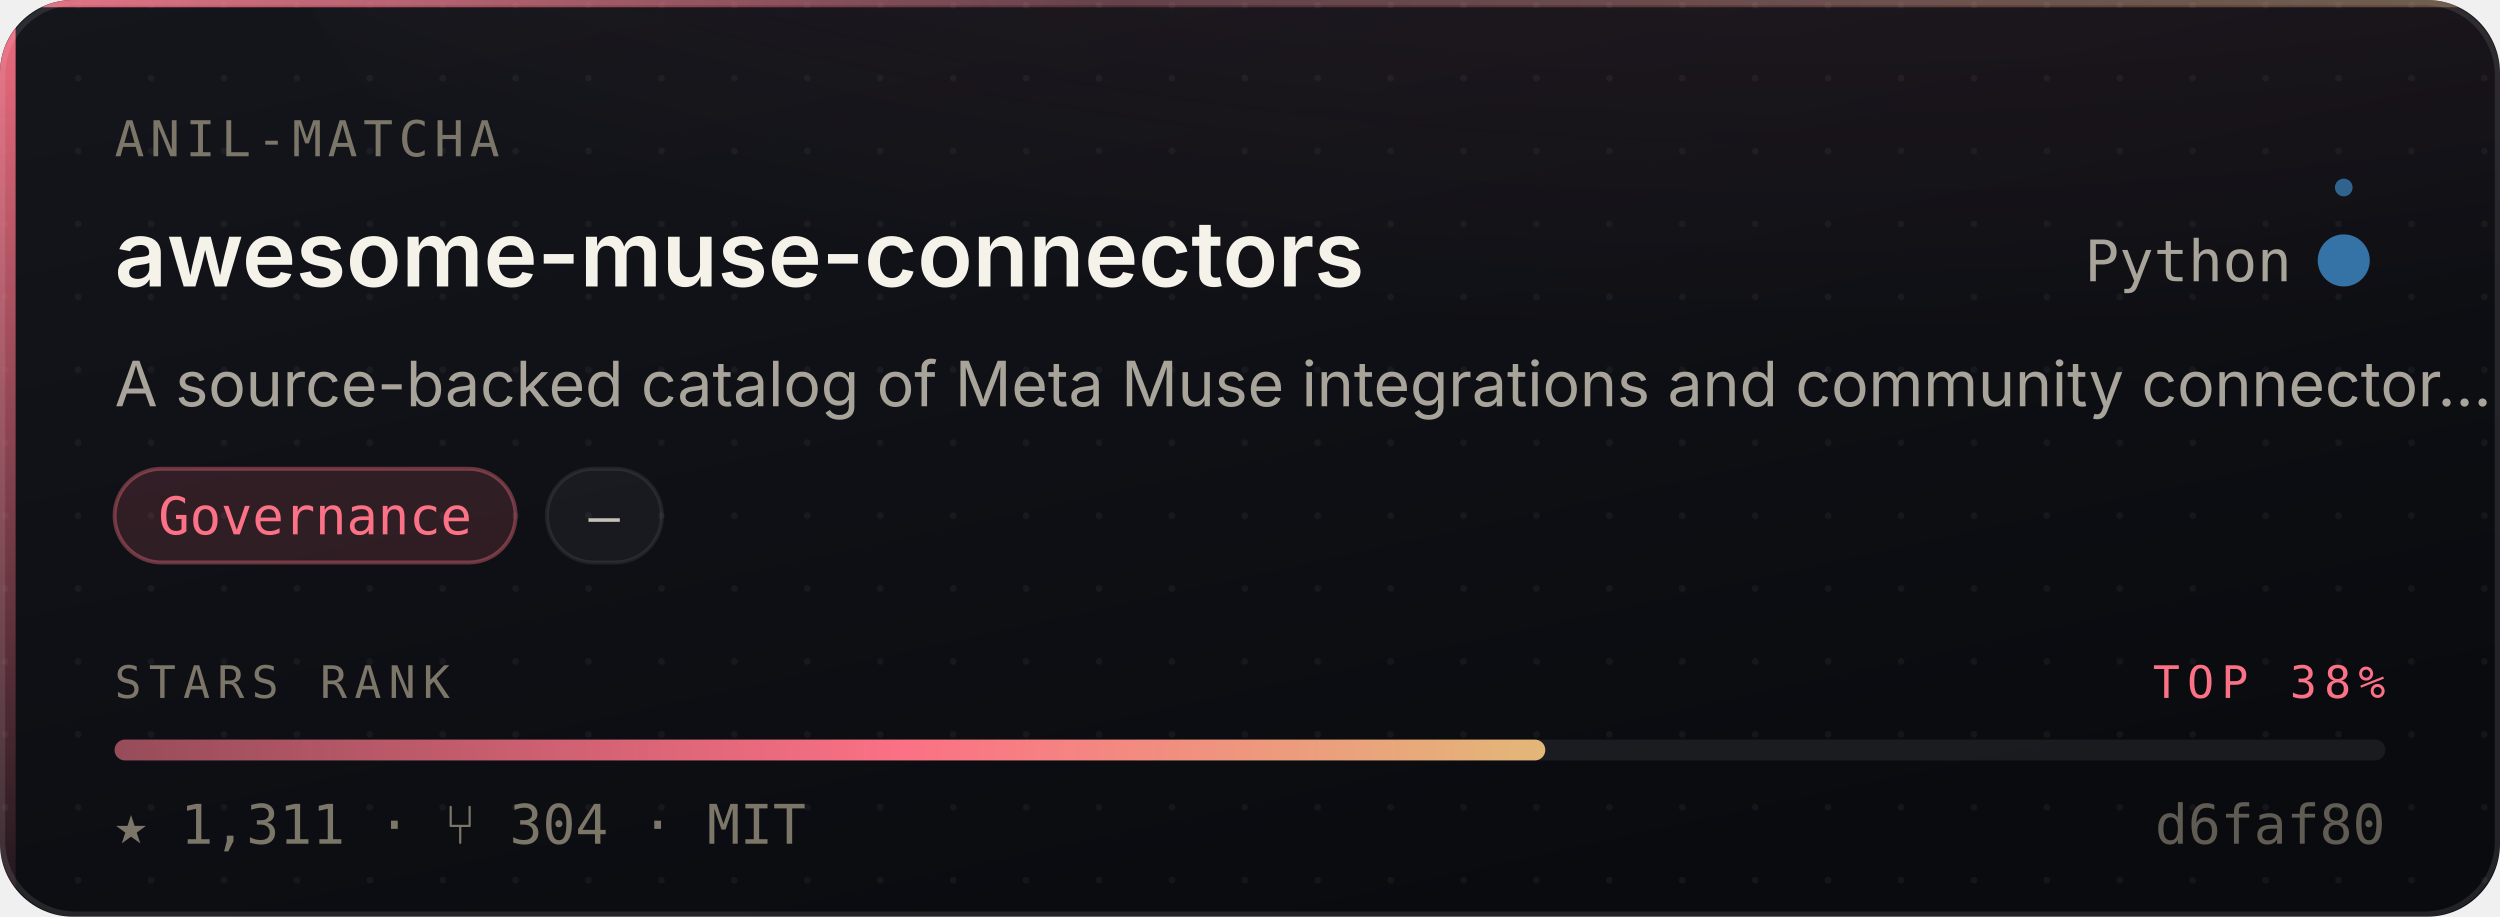
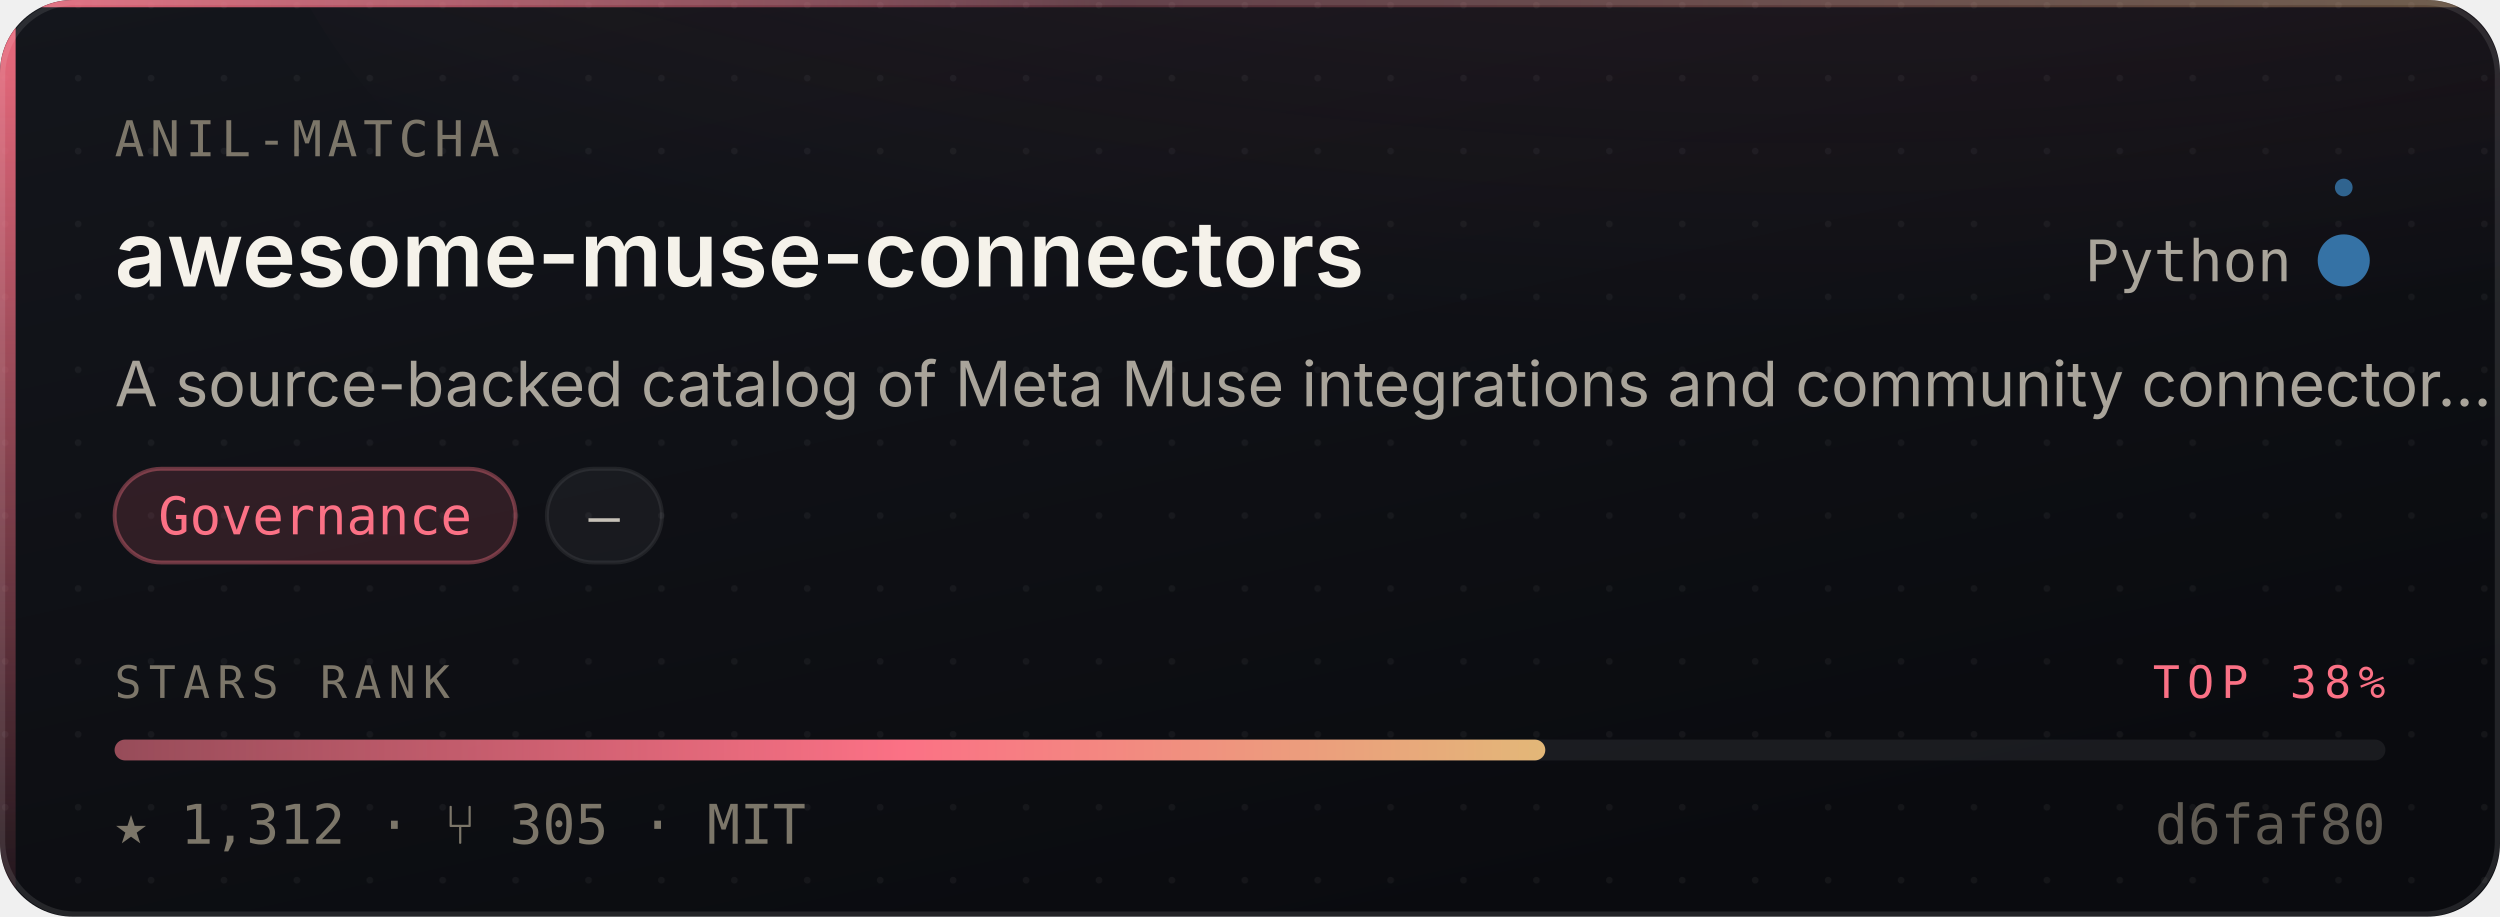
- <svg xmlns="http://www.w3.org/2000/svg" width="480" height="176" viewBox="0 0 480 176" role="img" aria-label="Anil-matcha/awesome-muse-connectors — Governance, 1,311 stars, top 38% of this corpus">
+ <svg xmlns="http://www.w3.org/2000/svg" width="480" height="176" viewBox="0 0 480 176" role="img" aria-label="Anil-matcha/awesome-muse-connectors — Governance, 1,312 stars, top 38% of this corpus">
  <style>
    /* Motion is additive decoration. With reduced motion requested the whole
       motion layer is hidden and the card is still complete and correct. */
    @media (prefers-reduced-motion: reduce){ .mo{ display:none } }
  </style>
  <defs>
    <linearGradient id="surface" x1="0" y1="0" x2="0.6" y2="1">
      <stop offset="0" stop-color="#14161C" />
      <stop offset="1" stop-color="#0A0B0F" />
    </linearGradient>
    <linearGradient id="edge" x1="0" y1="0" x2="1" y2="0">
      <stop offset="0" stop-color="#FB7185" stop-opacity="0.9" />
      <stop offset="0.45" stop-color="#FB7185" stop-opacity="0.25" />
      <stop offset="1" stop-color="#E3B778" stop-opacity="0.35" />
    </linearGradient>
    <linearGradient id="rail" x1="0" y1="0" x2="0" y2="1">
      <stop offset="0" stop-color="#FB7185" stop-opacity="0.95" />
      <stop offset="1" stop-color="#FB7185" stop-opacity="0.06" />
    </linearGradient>
    <radialGradient id="glow" cx="0.5" cy="0" r="0.85">
      <stop offset="0" stop-color="#FB7185" stop-opacity="0.20" />
      <stop offset="1" stop-color="#FB7185" stop-opacity="0" />
    </radialGradient>
    <linearGradient id="sheen" x1="0" y1="0" x2="1" y2="0">
      <stop offset="0" stop-color="#ffffff" stop-opacity="0" />
      <stop offset="0.5" stop-color="#ffffff" stop-opacity="0.055" />
      <stop offset="1" stop-color="#ffffff" stop-opacity="0" />
    </linearGradient>
    <linearGradient id="rankFill" x1="0" y1="0" x2="1" y2="0">
      <stop offset="0" stop-color="rgba(251,113,133,0.55)" />
      <stop offset="0.55" stop-color="#FB7185" />
      <stop offset="1" stop-color="#E3B778" />
    </linearGradient>
    <pattern id="dots" width="14" height="14" patternUnits="userSpaceOnUse">
      <circle cx="1" cy="1" r="0.65" fill="#ffffff" opacity="0.045" />
    </pattern>
    <clipPath id="frame">
      <rect x="0" y="0" width="480" height="176" rx="14" />
    </clipPath>
  </defs>
  <g clip-path="url(#frame)">
    <rect width="480" height="176" fill="url(#surface)" />
    <rect width="480" height="176" fill="url(#dots)" />
    <ellipse cx="345.6" cy="-40" rx="297.6" ry="150" fill="url(#glow)" />
    <rect x="0" y="0" width="3" height="176" fill="url(#rail)" />
    <rect x="0" y="0" width="480" height="1.4" fill="url(#edge)" />
  </g>
  <rect x="0.5" y="0.5" width="479" height="175" rx="14" fill="none" stroke="rgba(255,255,255,0.10)" stroke-width="1" />
  <g class="mo" clip-path="url(#frame)">
    <rect x="-150" y="0" width="130" height="176" fill="url(#sheen)">
      <animate attributeName="x" values="-150;500" dur="5.5s" repeatCount="indefinite" />
    </rect>
    <circle r="2.6" fill="#FB7185" opacity="0">
      <animateMotion dur="3.4s" repeatCount="indefinite" calcMode="linear" keyPoints="0.04;0.96" keyTimes="0;1" path="M1.5 0 L1.5 176" />
      <animate attributeName="opacity" values="0;0.95;0.95;0" keyTimes="0;0.12;0.82;1" dur="3.4s" repeatCount="indefinite" />
    </circle>
  </g>
  <text x="22" y="30" font-size="9.5" letter-spacing="1.1" fill="#7C7669" font-family="ui-monospace,SFMono-Regular,'SF Mono',Menlo,monospace">ANIL-MATCHA</text>
  <text x="22" y="55" font-size="17.5" font-weight="600" fill="#F5F2EA" font-family="-apple-system,BlinkMacSystemFont,'Segoe UI',Inter,Helvetica,Arial,sans-serif">awesome-muse-connectors</text>
  <text x="440" y="54" font-size="11" fill="#A9A49A" text-anchor="end" font-family="ui-monospace,SFMono-Regular,'SF Mono',Menlo,monospace">Python</text>
  <circle cx="450" cy="50" r="4.5" fill="#3572A5" />
  <g class="mo">
    <g>
      <animateTransform attributeName="transform" type="rotate" from="0 450 50" to="360 450 50" dur="7s" repeatCount="indefinite" />
      <circle cx="450" cy="36" r="1.7" fill="#3572A5" opacity="0.85" />
    </g>
    <circle cx="450" cy="50" r="4.5" fill="none" stroke="#3572A5" stroke-width="1">
      <animate attributeName="r" values="4.5;11;4.5" dur="4s" repeatCount="indefinite" />
      <animate attributeName="stroke-opacity" values="0.5;0;0.5" dur="4s" repeatCount="indefinite" />
    </circle>
  </g>
  <text x="22" y="78" font-size="12" fill="#A9A49A" font-family="-apple-system,BlinkMacSystemFont,'Segoe UI',Inter,Helvetica,Arial,sans-serif">A source-backed catalog of Meta Muse integrations and community connector…</text>
  <rect x="22.0" y="90" width="77.0" height="18" rx="9" fill="rgba(251,113,133,0.14)" stroke="rgba(251,113,133,0.38)" stroke-width="0.75" />
  <text x="60.5" y="102.6" font-size="10" fill="#FB7185" text-anchor="middle" font-family="ui-monospace,SFMono-Regular,'SF Mono',Menlo,monospace">Governance</text>
  <rect x="105.0" y="90" width="22.1" height="18" rx="9" fill="rgba(255,255,255,0.045)" stroke="rgba(255,255,255,0.075)" stroke-width="0.75" />
  <text x="116.0" y="102.6" font-size="10" fill="#C6C1B7" text-anchor="middle" font-family="ui-monospace,SFMono-Regular,'SF Mono',Menlo,monospace">—</text>
  <text x="22" y="134" font-size="8.6" letter-spacing="1.4" fill="#7C7669" font-family="ui-monospace,SFMono-Regular,'SF Mono',Menlo,monospace">STARS RANK</text>
  <text x="458" y="134" font-size="8.6" letter-spacing="1.4" fill="#FB7185" text-anchor="end" font-family="ui-monospace,SFMono-Regular,'SF Mono',Menlo,monospace">TOP 38%</text>
  <rect x="22" y="142" width="436" height="4" rx="2" fill="rgba(255,255,255,0.07)" />
  <rect x="22" y="142" width="274.7" height="4" rx="2" fill="url(#rankFill)">
    <animate attributeName="width" from="0" to="274.7" dur="1.1s" fill="freeze" calcMode="spline" keySplines="0.16 1 0.3 1" keyTimes="0;1" />
  </rect>
-   <text x="22" y="162" font-size="10.5" fill="#7C7669" font-family="ui-monospace,SFMono-Regular,'SF Mono',Menlo,monospace">★ 1,311   ·   ⑂ 304   ·   MIT</text>
+   <text x="22" y="162" font-size="10.5" fill="#7C7669" font-family="ui-monospace,SFMono-Regular,'SF Mono',Menlo,monospace">★ 1,312   ·   ⑂ 305   ·   MIT</text>
  <text x="458" y="162" font-size="10.5" fill="#7C7669" text-anchor="end" font-family="ui-monospace,SFMono-Regular,'SF Mono',Menlo,monospace" opacity="0.75">d6faf80</text>
</svg>
